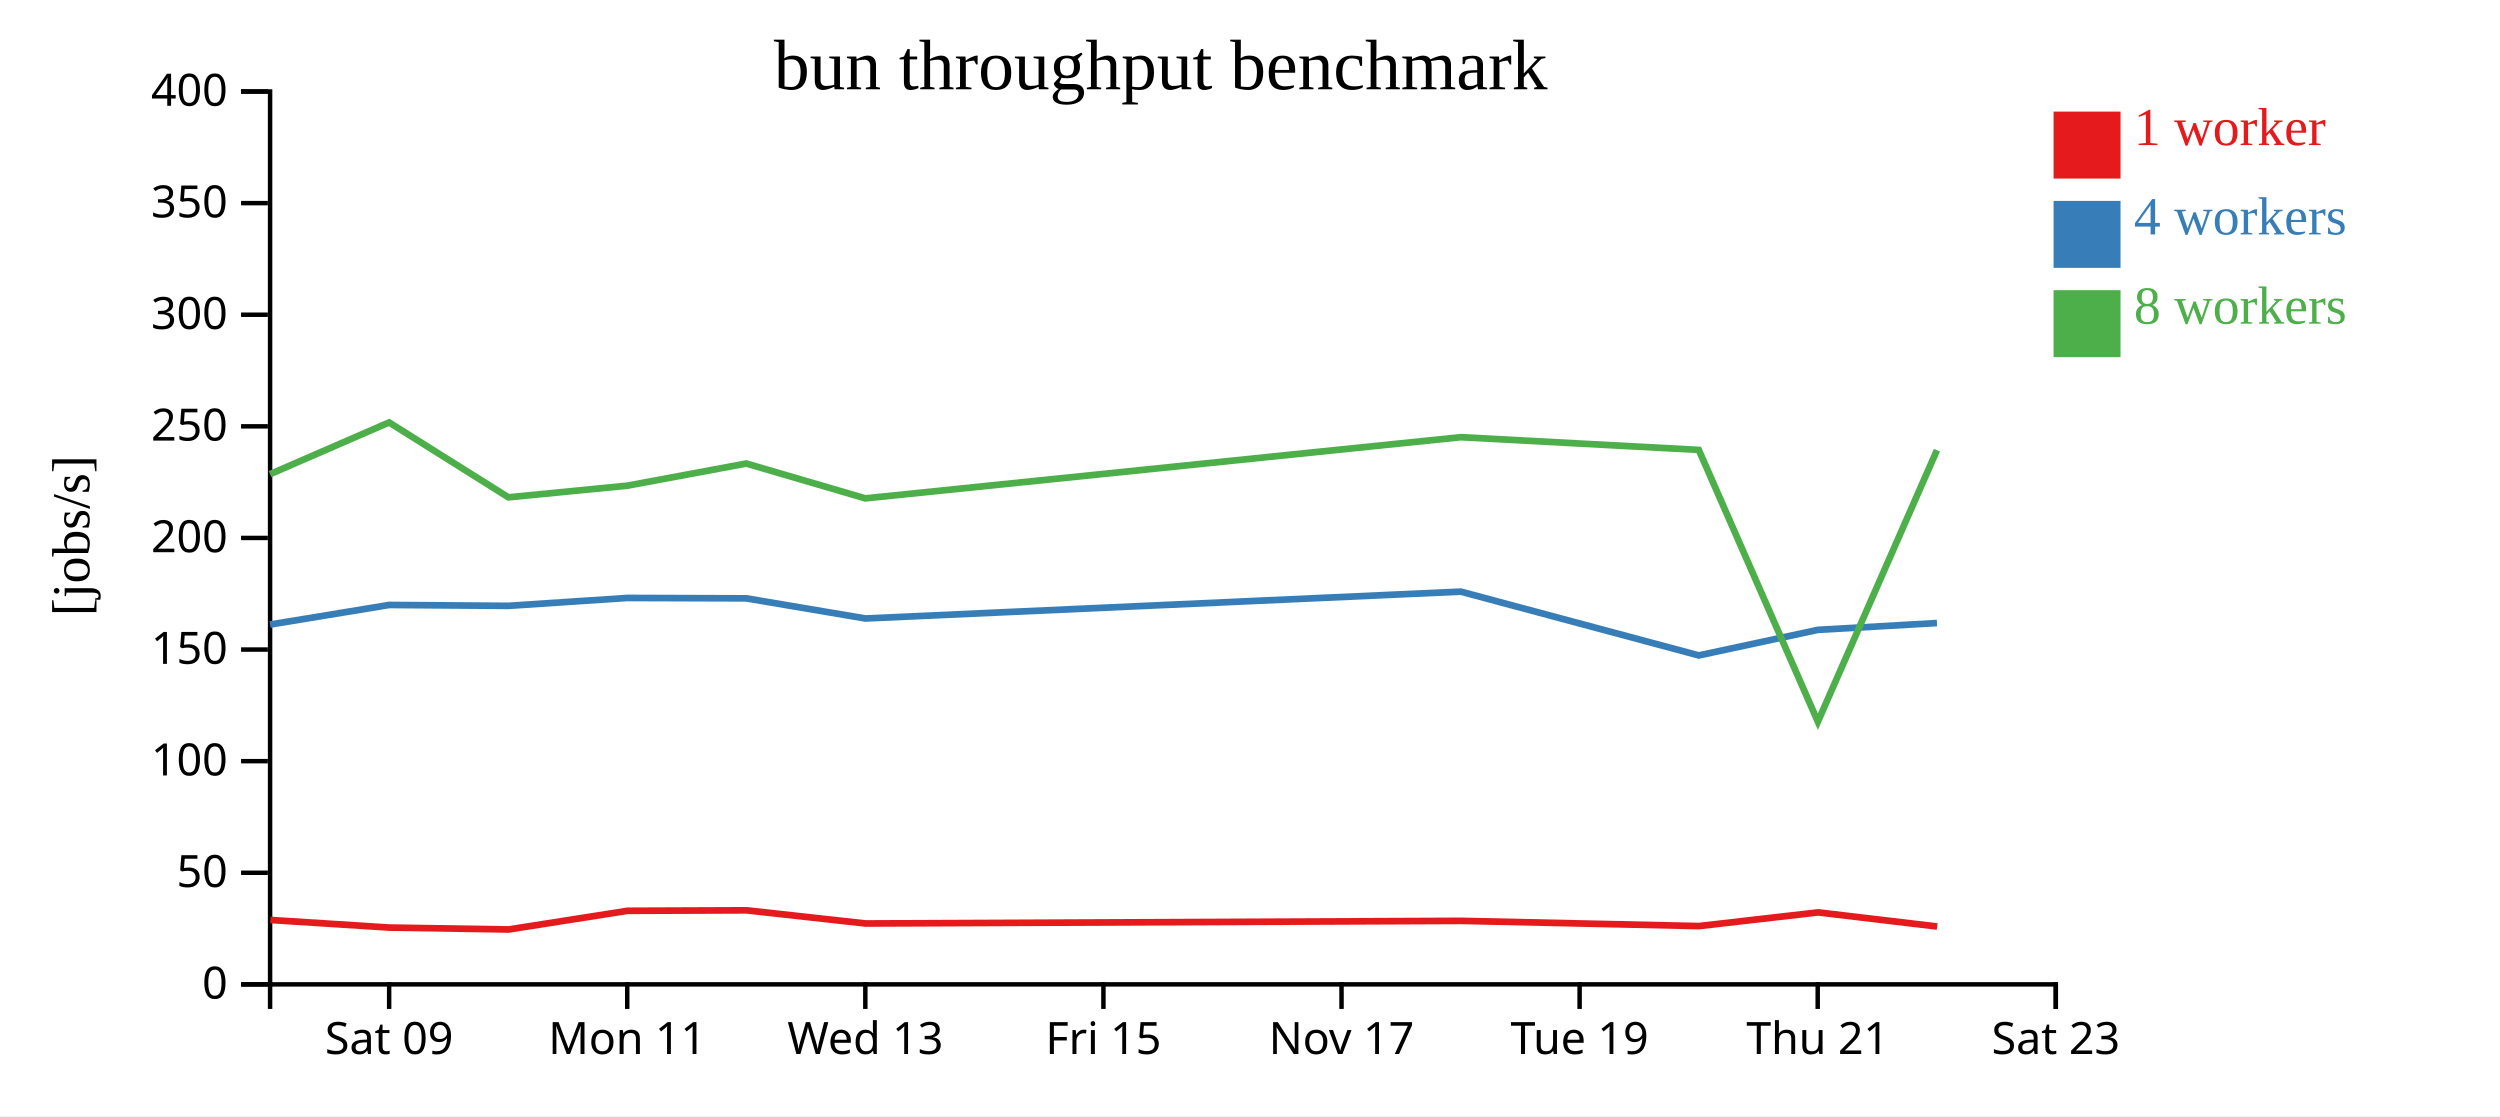
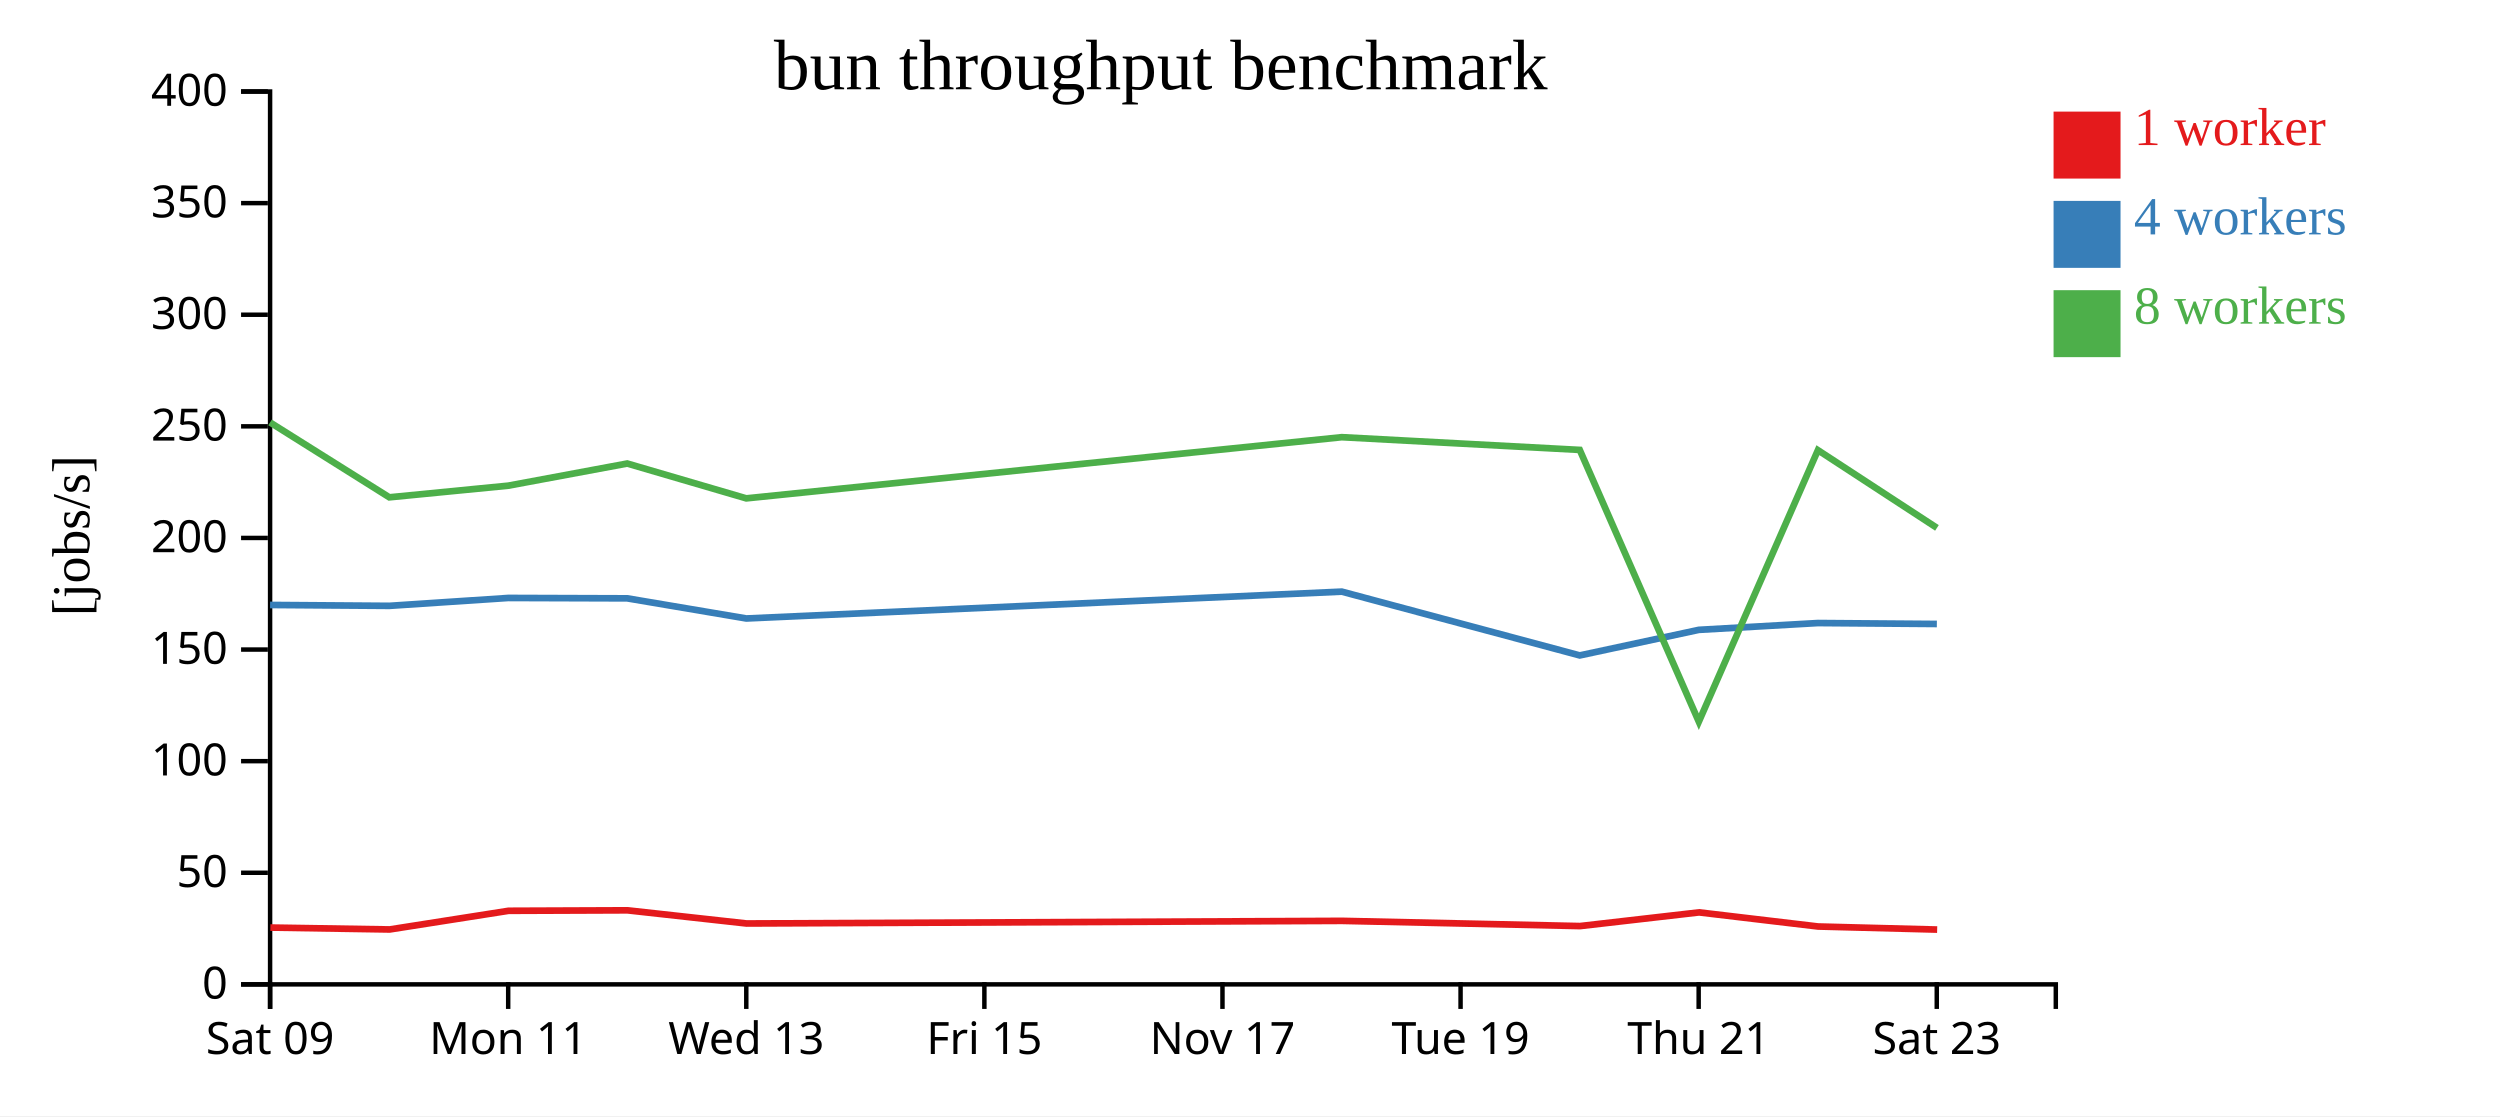
<svg xmlns="http://www.w3.org/2000/svg" width="560" height="250">
  <rect width="100%" height="100%" fill="white" />
  <g transform="translate(60,20)">
    <g transform="translate(0,200)" fill="none" font-size="10" font-family="sans-serif" text-anchor="middle">
      <path class="domain" stroke="currentColor" d="M0.5,6V0.5H400.5V6" />
-       <g class="tick" opacity="1" transform="translate(27.16667,0)">
+       <g class="tick" opacity="1" transform="translate(0.5,0)">
        <line stroke="currentColor" y2="6" />
        <text fill="currentColor" y="9" dy="0.71em">Sat 09</text>
      </g>
-       <g class="tick" opacity="1" transform="translate(80.5,0)">
+       <g class="tick" opacity="1" transform="translate(53.83333,0)">
        <line stroke="currentColor" y2="6" />
        <text fill="currentColor" y="9" dy="0.71em">Mon 11</text>
      </g>
-       <g class="tick" opacity="1" transform="translate(133.8333,0)">
+       <g class="tick" opacity="1" transform="translate(107.1667,0)">
        <line stroke="currentColor" y2="6" />
        <text fill="currentColor" y="9" dy="0.71em">Wed 13</text>
      </g>
-       <g class="tick" opacity="1" transform="translate(187.1667,0)">
+       <g class="tick" opacity="1" transform="translate(160.5,0)">
        <line stroke="currentColor" y2="6" />
        <text fill="currentColor" y="9" dy="0.71em">Fri 15</text>
      </g>
-       <g class="tick" opacity="1" transform="translate(240.5,0)">
+       <g class="tick" opacity="1" transform="translate(213.8333,0)">
        <line stroke="currentColor" y2="6" />
        <text fill="currentColor" y="9" dy="0.71em">Nov 17</text>
      </g>
-       <g class="tick" opacity="1" transform="translate(293.8333,0)">
+       <g class="tick" opacity="1" transform="translate(267.1667,0)">
        <line stroke="currentColor" y2="6" />
        <text fill="currentColor" y="9" dy="0.71em">Tue 19</text>
      </g>
-       <g class="tick" opacity="1" transform="translate(347.1667,0)">
+       <g class="tick" opacity="1" transform="translate(320.5,0)">
        <line stroke="currentColor" y2="6" />
        <text fill="currentColor" y="9" dy="0.71em">Thu 21</text>
      </g>
-       <g class="tick" opacity="1" transform="translate(400.5,0)">
+       <g class="tick" opacity="1" transform="translate(373.8333,0)">
        <line stroke="currentColor" y2="6" />
        <text fill="currentColor" y="9" dy="0.71em">Sat 23</text>
      </g>
    </g>
    <g fill="none" font-size="10" font-family="sans-serif" text-anchor="end">
      <path class="domain" stroke="currentColor" d="M-6,200.5H0.5V0.5H-6" />
      <g class="tick" opacity="1" transform="translate(0,200.5)">
        <line stroke="currentColor" x2="-6" />
        <text fill="currentColor" x="-9" dy="0.32em">0</text>
      </g>
      <g class="tick" opacity="1" transform="translate(0,175.5)">
        <line stroke="currentColor" x2="-6" />
        <text fill="currentColor" x="-9" dy="0.32em">50</text>
      </g>
      <g class="tick" opacity="1" transform="translate(0,150.5)">
        <line stroke="currentColor" x2="-6" />
        <text fill="currentColor" x="-9" dy="0.32em">100</text>
      </g>
      <g class="tick" opacity="1" transform="translate(0,125.5)">
        <line stroke="currentColor" x2="-6" />
        <text fill="currentColor" x="-9" dy="0.32em">150</text>
      </g>
      <g class="tick" opacity="1" transform="translate(0,100.5)">
        <line stroke="currentColor" x2="-6" />
        <text fill="currentColor" x="-9" dy="0.32em">200</text>
      </g>
      <g class="tick" opacity="1" transform="translate(0,75.5)">
        <line stroke="currentColor" x2="-6" />
        <text fill="currentColor" x="-9" dy="0.32em">250</text>
      </g>
      <g class="tick" opacity="1" transform="translate(0,50.5)">
        <line stroke="currentColor" x2="-6" />
        <text fill="currentColor" x="-9" dy="0.32em">300</text>
      </g>
      <g class="tick" opacity="1" transform="translate(0,25.5)">
        <line stroke="currentColor" x2="-6" />
        <text fill="currentColor" x="-9" dy="0.32em">350</text>
      </g>
      <g class="tick" opacity="1" transform="translate(0,0.5)">
        <line stroke="currentColor" x2="-6" />
        <text fill="currentColor" x="-9" dy="0.32em">400</text>
      </g>
    </g>
    <text text-anchor="middle" style="font-size: 12px" transform="rotate(-90)" y="-40" x="-100">[jobs/s]</text>
    <text text-anchor="middle" style="font-size: 16px" y="0" x="200">bun throughput benchmark</text>
-     <path class="line" fill="none" stroke="#e41a1c" stroke-width="1.5" d="M0.557,186.072L27.228,187.776L53.943,188.199L80.579,184.019L107.214,183.912L133.892,186.861L267.274,186.273L320.592,187.441L347.261,184.374L373.926,187.537" />
-     <path class="line" fill="none" stroke="#377eb8" stroke-width="1.5" d="M0.495,119.897L27.162,115.512L53.875,115.711L80.524,113.941L107.166,114.03L133.837,118.54L267.223,112.526L320.529,126.815L347.204,121.086L373.881,119.562" />
-     <path class="line" fill="none" stroke="#4daf4a" stroke-width="1.5" d="M0.497,86.208L27.157,74.624L53.876,91.399L80.521,88.79L107.161,83.829L133.832,91.634L267.218,77.93L320.527,80.782L347.203,141.657L373.879,80.839" />
+     <path class="line" fill="none" stroke="#e41a1c" stroke-width="1.5" d="M0.562,187.776L27.277,188.199L53.912,184.019L80.547,183.912L107.225,186.861L240.608,186.273L293.925,187.441L320.594,184.374L347.26,187.537L373.924,188.226" />
+     <path class="line" fill="none" stroke="#377eb8" stroke-width="1.5" d="M0.495,115.512L27.208,115.711L53.858,113.941L80.499,114.03L107.171,118.54L240.556,112.526L293.862,126.815L320.537,121.086L347.215,119.562L373.856,119.769" />
+     <path class="line" fill="none" stroke="#4daf4a" stroke-width="1.5" d="M0.49,74.624L27.209,91.399L53.854,88.79L80.494,83.829L107.166,91.634L240.552,77.93L293.861,80.782L320.536,141.657L347.213,80.839L373.875,98.25" />
    <rect class="dot" x="400" y="5" width="15" height="15" style="fill: #e41a1c;" />
    <rect class="dot" x="400" y="25" width="15" height="15" style="fill: #377eb8;" />
    <rect class="dot" x="400" y="45" width="15" height="15" style="fill: #4daf4a;" />
    <text class="label" x="418" y="12.5" style="fill: #e41a1c; alignment-baseline: middle;" text-anchor="left">1 worker</text>
    <text class="label" x="418" y="32.5" style="fill: #377eb8; alignment-baseline: middle;" text-anchor="left">4 workers</text>
    <text class="label" x="418" y="52.5" style="fill: #4daf4a; alignment-baseline: middle;" text-anchor="left">8 workers</text>
  </g>
</svg>
